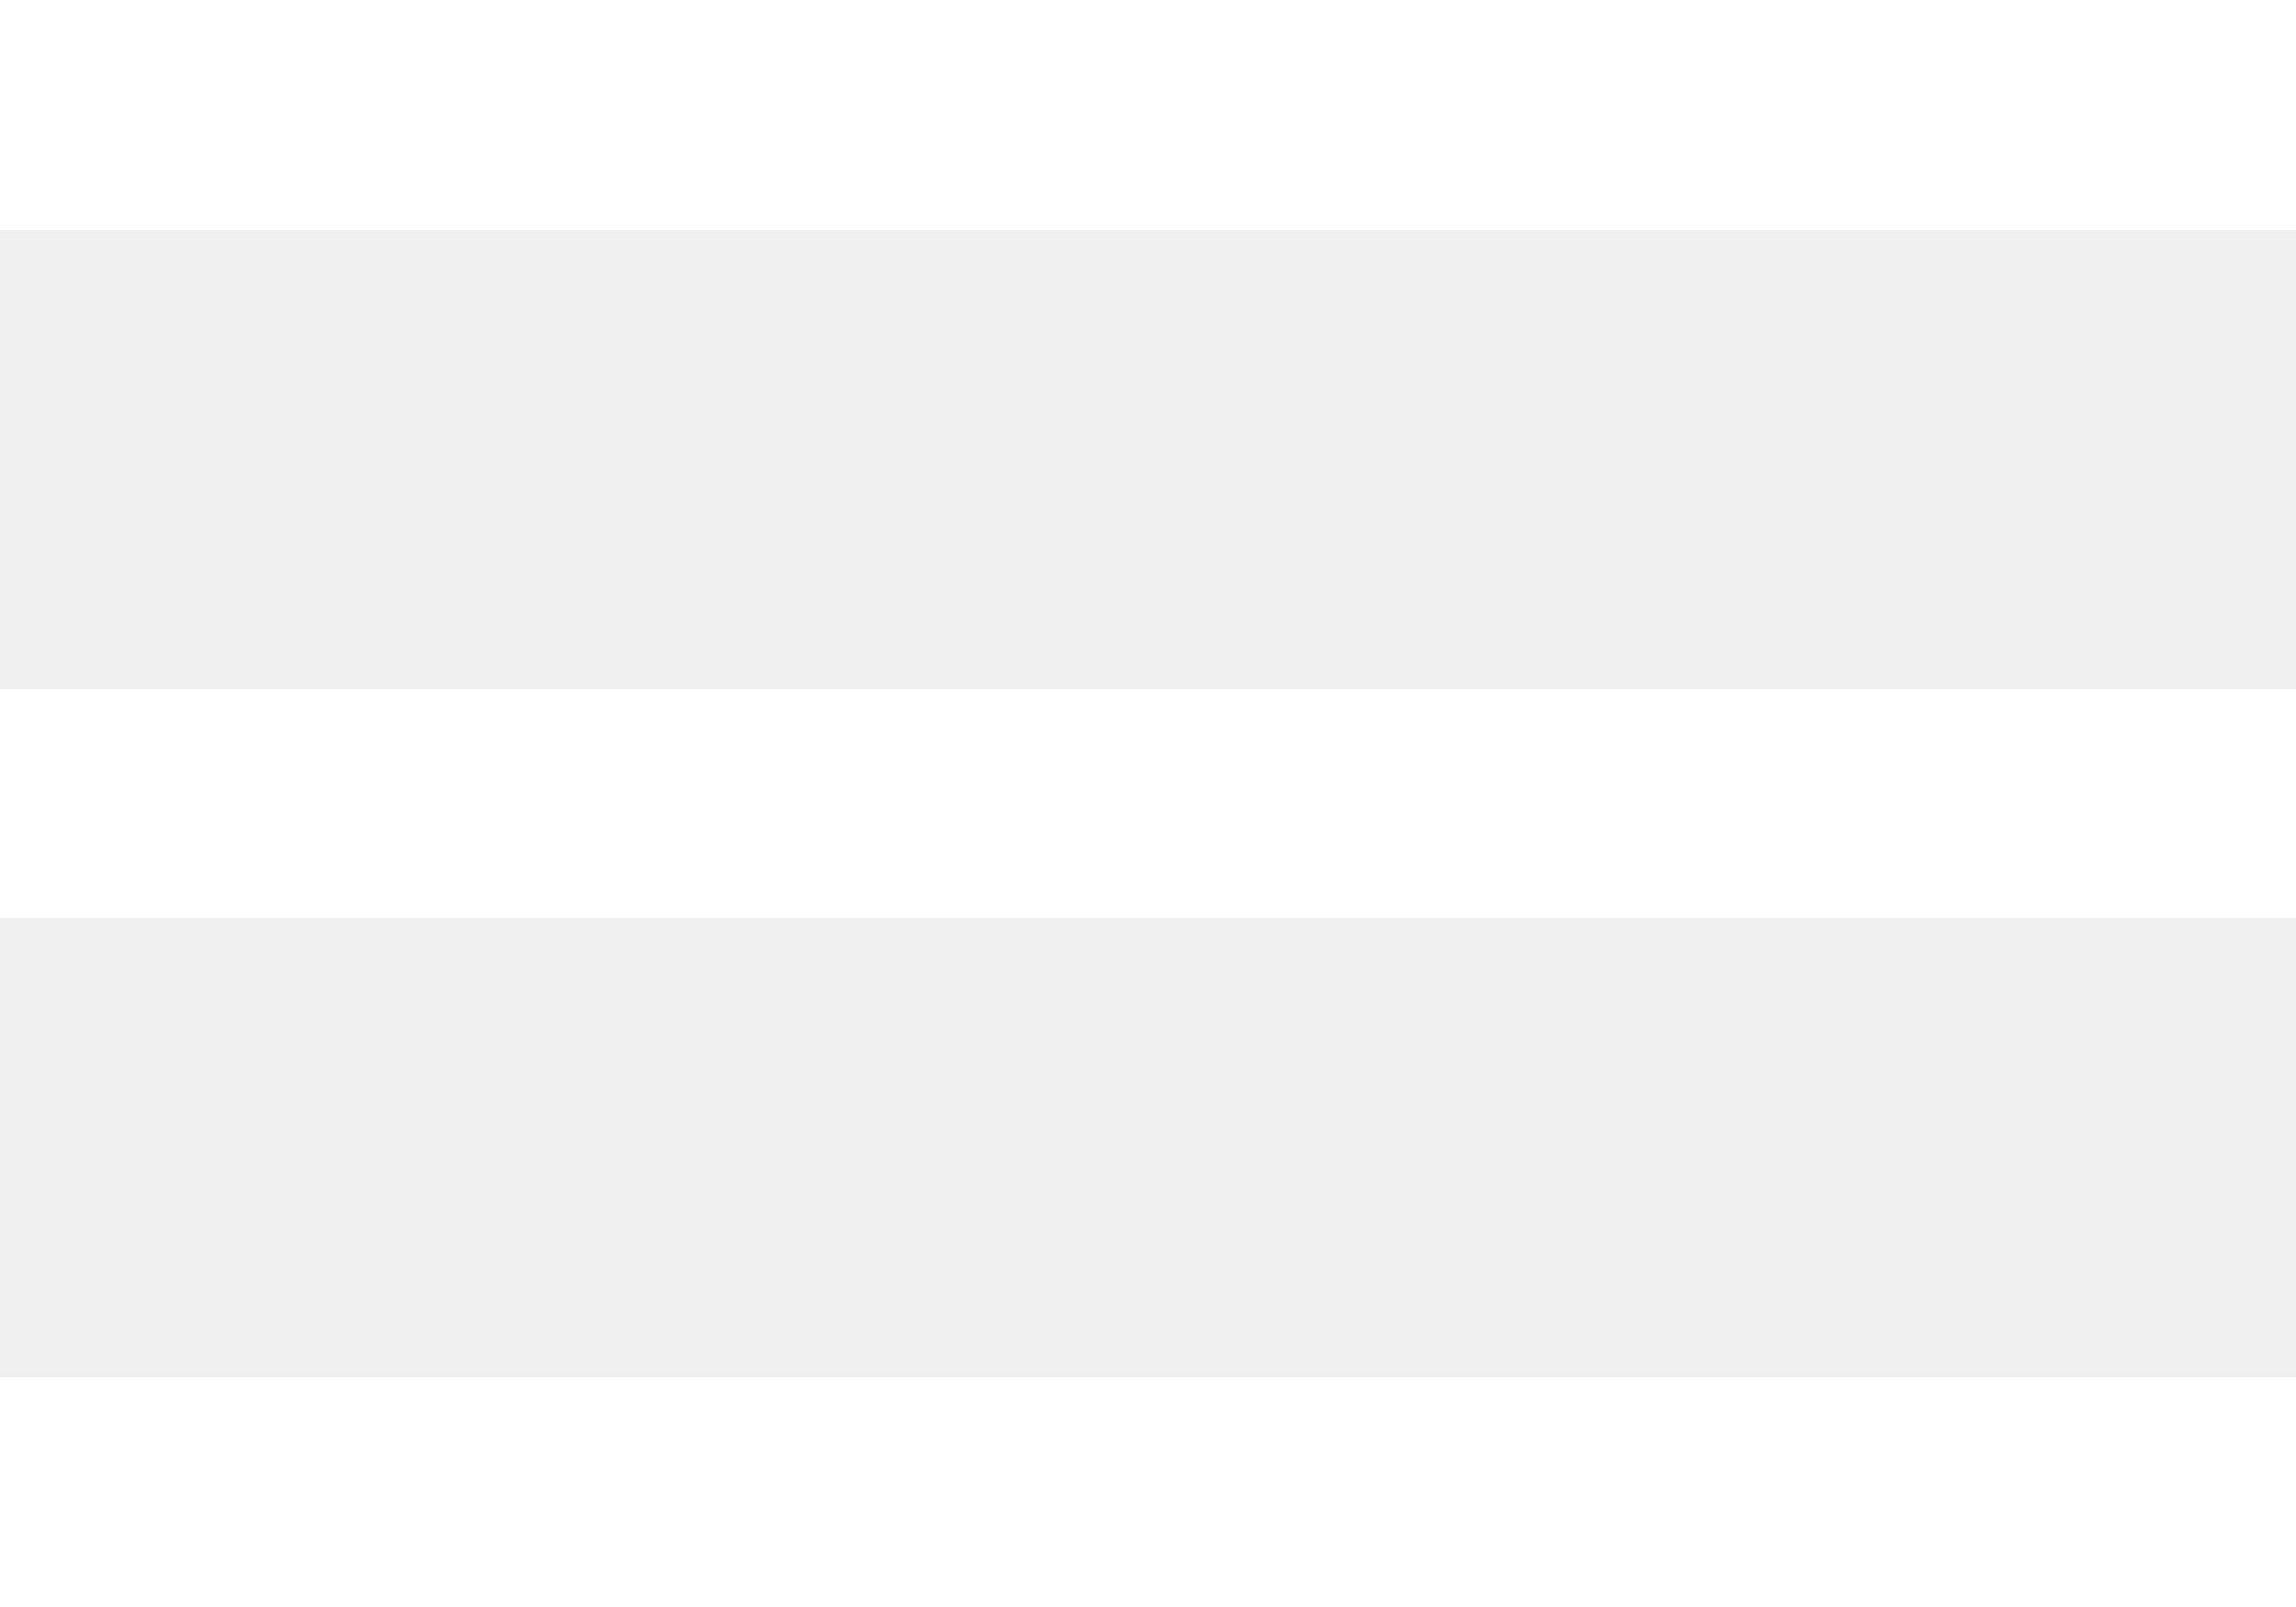
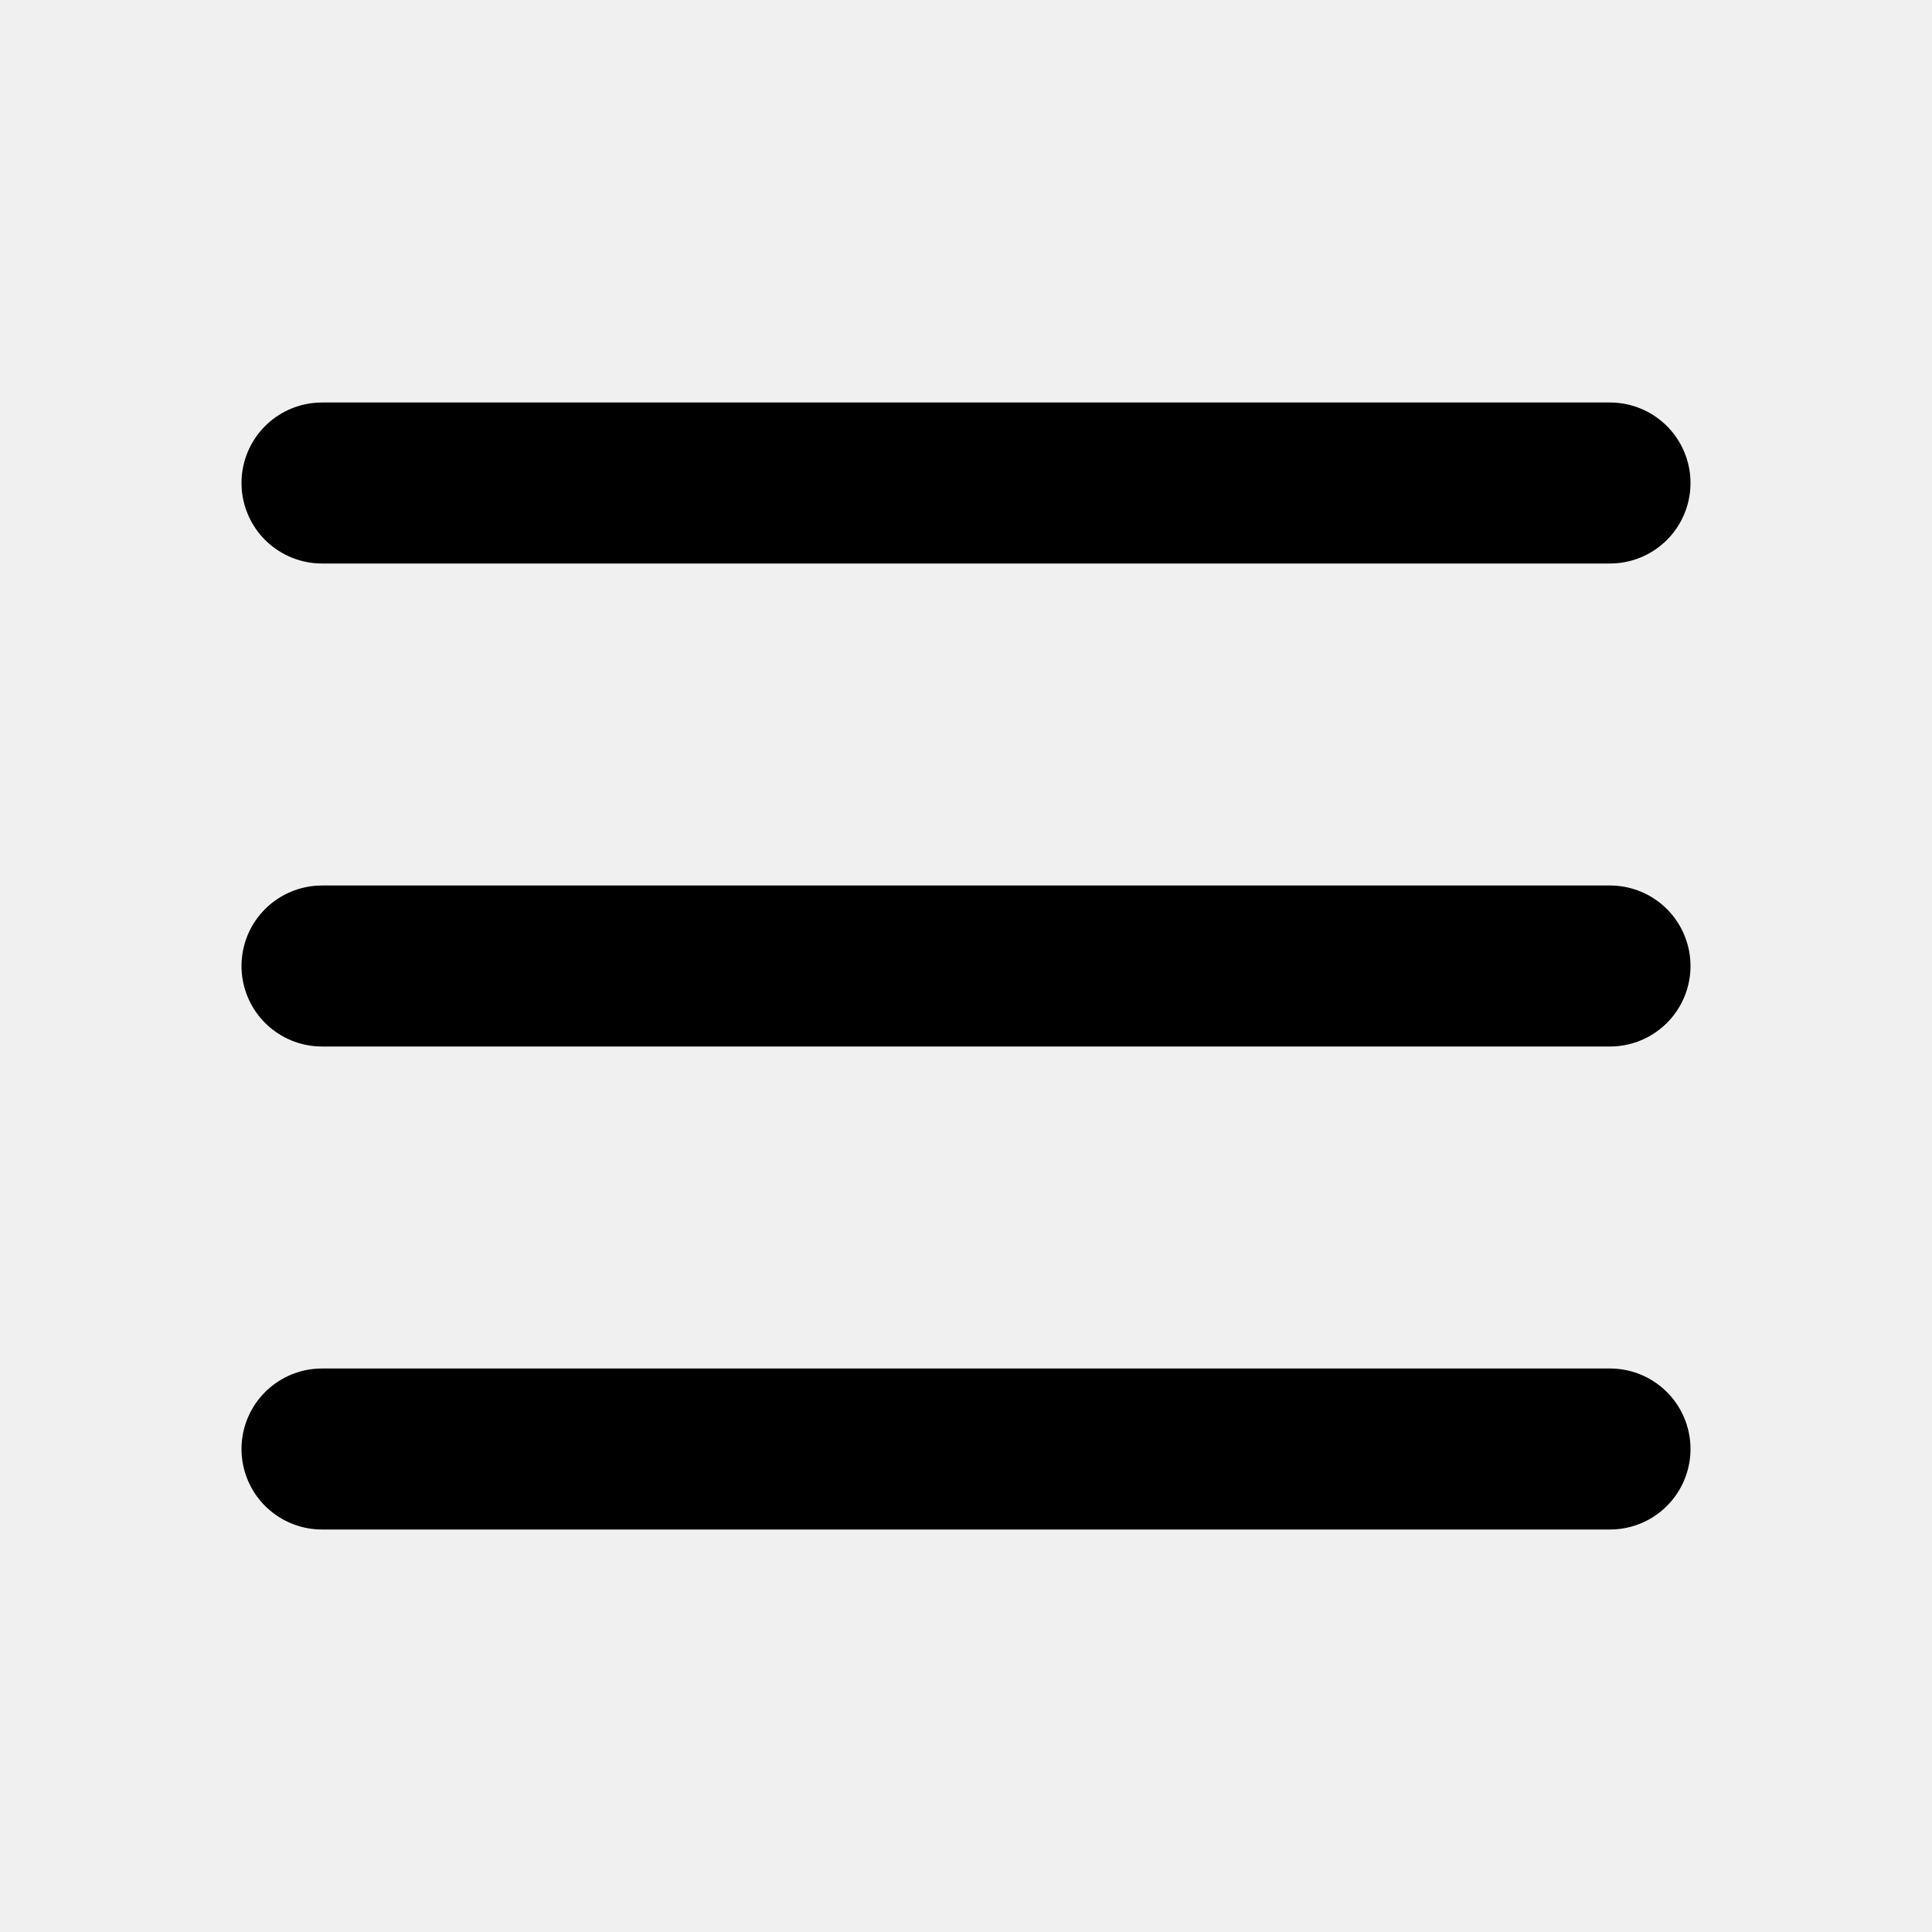
- <svg xmlns="http://www.w3.org/2000/svg" width="20" height="14">
-   <path d="M20 12v2H0v-2h20zm0-6v2H0V6h20zm0-6v2H0V0h20z" fill="#FFF" fill-rule="evenodd" />
+ <svg xmlns="http://www.w3.org/2000/svg" width="24" height="24" viewBox="0 0 24 24" fill="none" stroke="currentColor" stroke-width="2" stroke-linecap="round" stroke-linejoin="round" class="lucide lucide-menu-icon lucide-menu">
+   <path d="M4 12h16" />
+   <path d="M4 18h16" />
+   <path d="M4 6h16" />
</svg>
